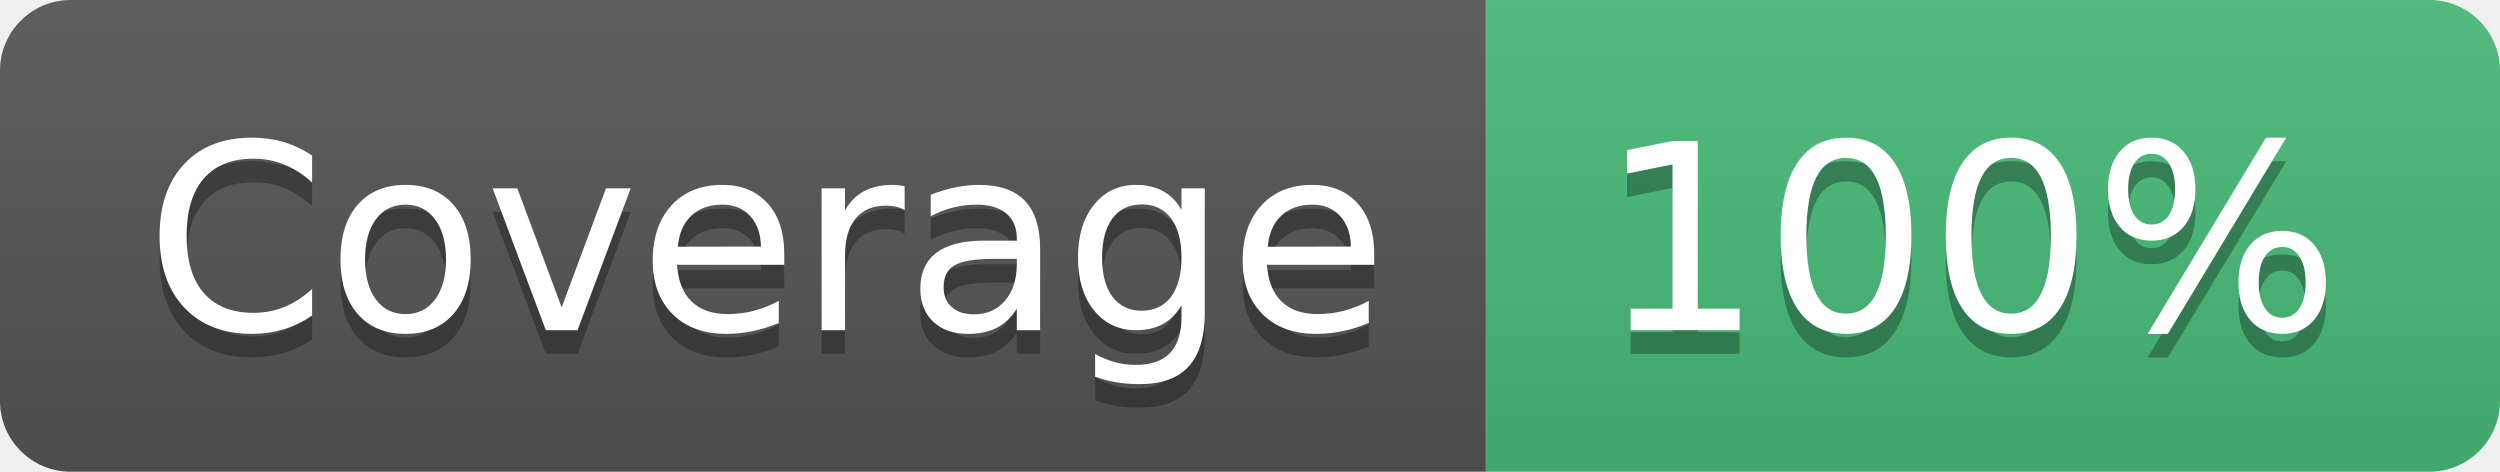
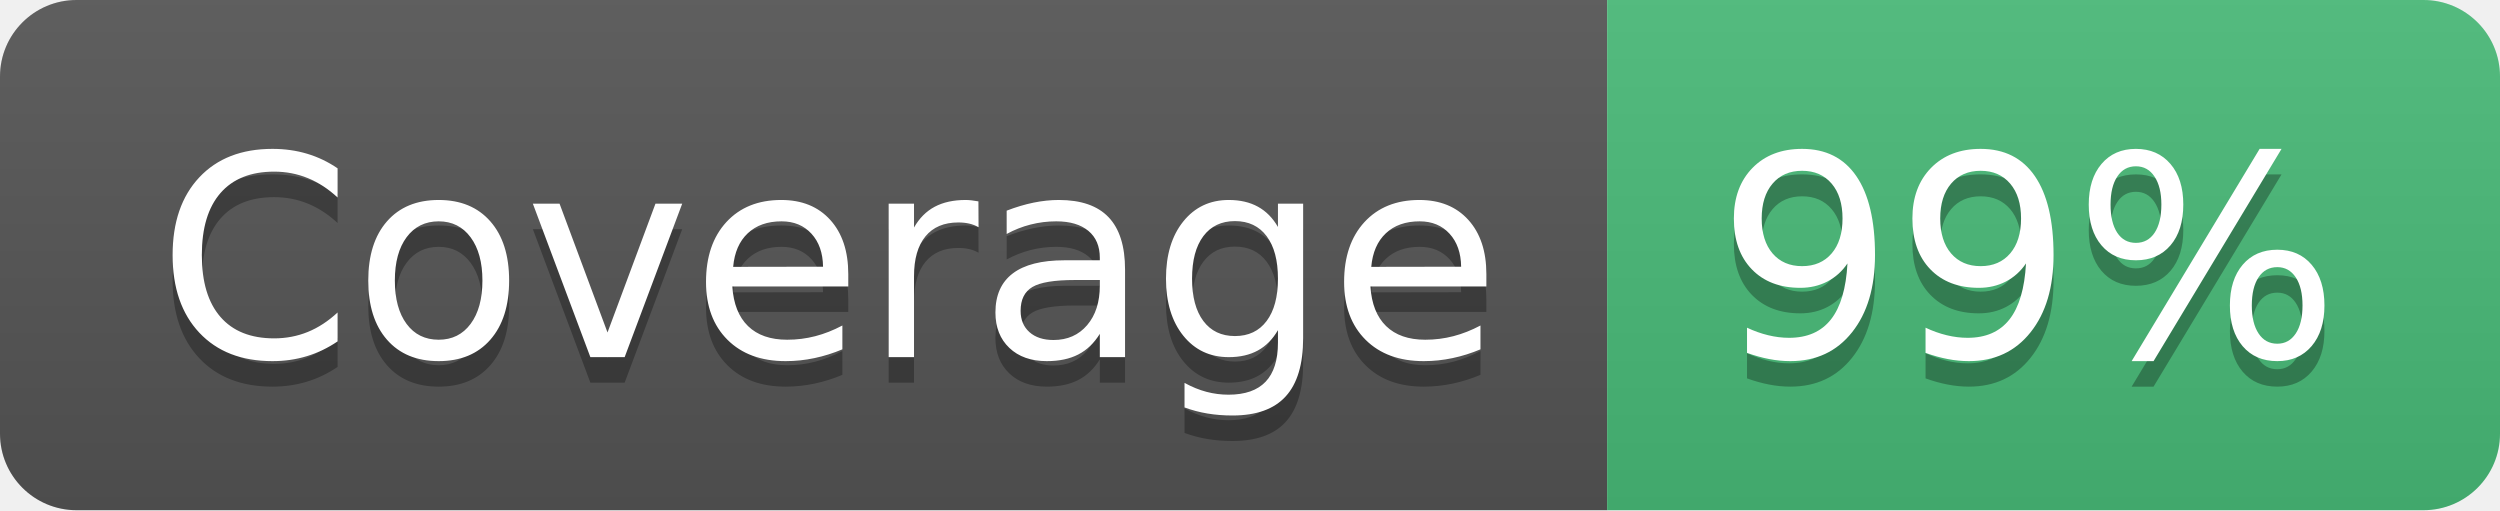
- <svg xmlns="http://www.w3.org/2000/svg" width="106" height="20" role="img" aria-label="Coverage: 100%">
+ <svg xmlns="http://www.w3.org/2000/svg" width="98" height="20" role="img" aria-label="Coverage: 99%">
  <linearGradient id="s" x2="0" y2="100%">
    <stop offset="0" stop-color="#bbb" stop-opacity=".1" />
    <stop offset="1" stop-opacity=".1" />
  </linearGradient>
  <clipPath id="r">
-     <rect width="106" height="20" rx="3" fill="#fff" />
+     <rect width="98" height="20" rx="3" fill="#fff" />
  </clipPath>
  <g clip-path="url(#r)">
    <rect width="63" height="20" fill="#555" />
-     <rect x="63" width="43" height="20" fill="#48bb78" />
-     <rect width="106" height="20" fill="url(#s)" />
+     <rect x="63" width="35" height="20" fill="#48bb78" />
+     <rect width="98" height="20" fill="url(#s)" />
  </g>
  <g fill="#fff" text-anchor="middle" font-family="Verdana,Geneva,DejaVu Sans,sans-serif" text-rendering="geometricPrecision" font-size="110">
    <text aria-hidden="true" x="325" y="150" fill="#010101" fill-opacity=".3" transform="scale(.1)" textLength="530">Coverage</text>
    <text x="325" y="140" transform="scale(.1)" textLength="530">Coverage</text>
-     <text aria-hidden="true" x="835" y="150" fill="#010101" fill-opacity=".3" transform="scale(.1)" textLength="330">100%</text>
-     <text x="835" y="140" transform="scale(.1)" textLength="330">100%</text>
+     <text aria-hidden="true" x="795" y="150" fill="#010101" fill-opacity=".3" transform="scale(.1)" textLength="250">99%</text>
+     <text x="795" y="140" transform="scale(.1)" textLength="250">99%</text>
  </g>
</svg>
